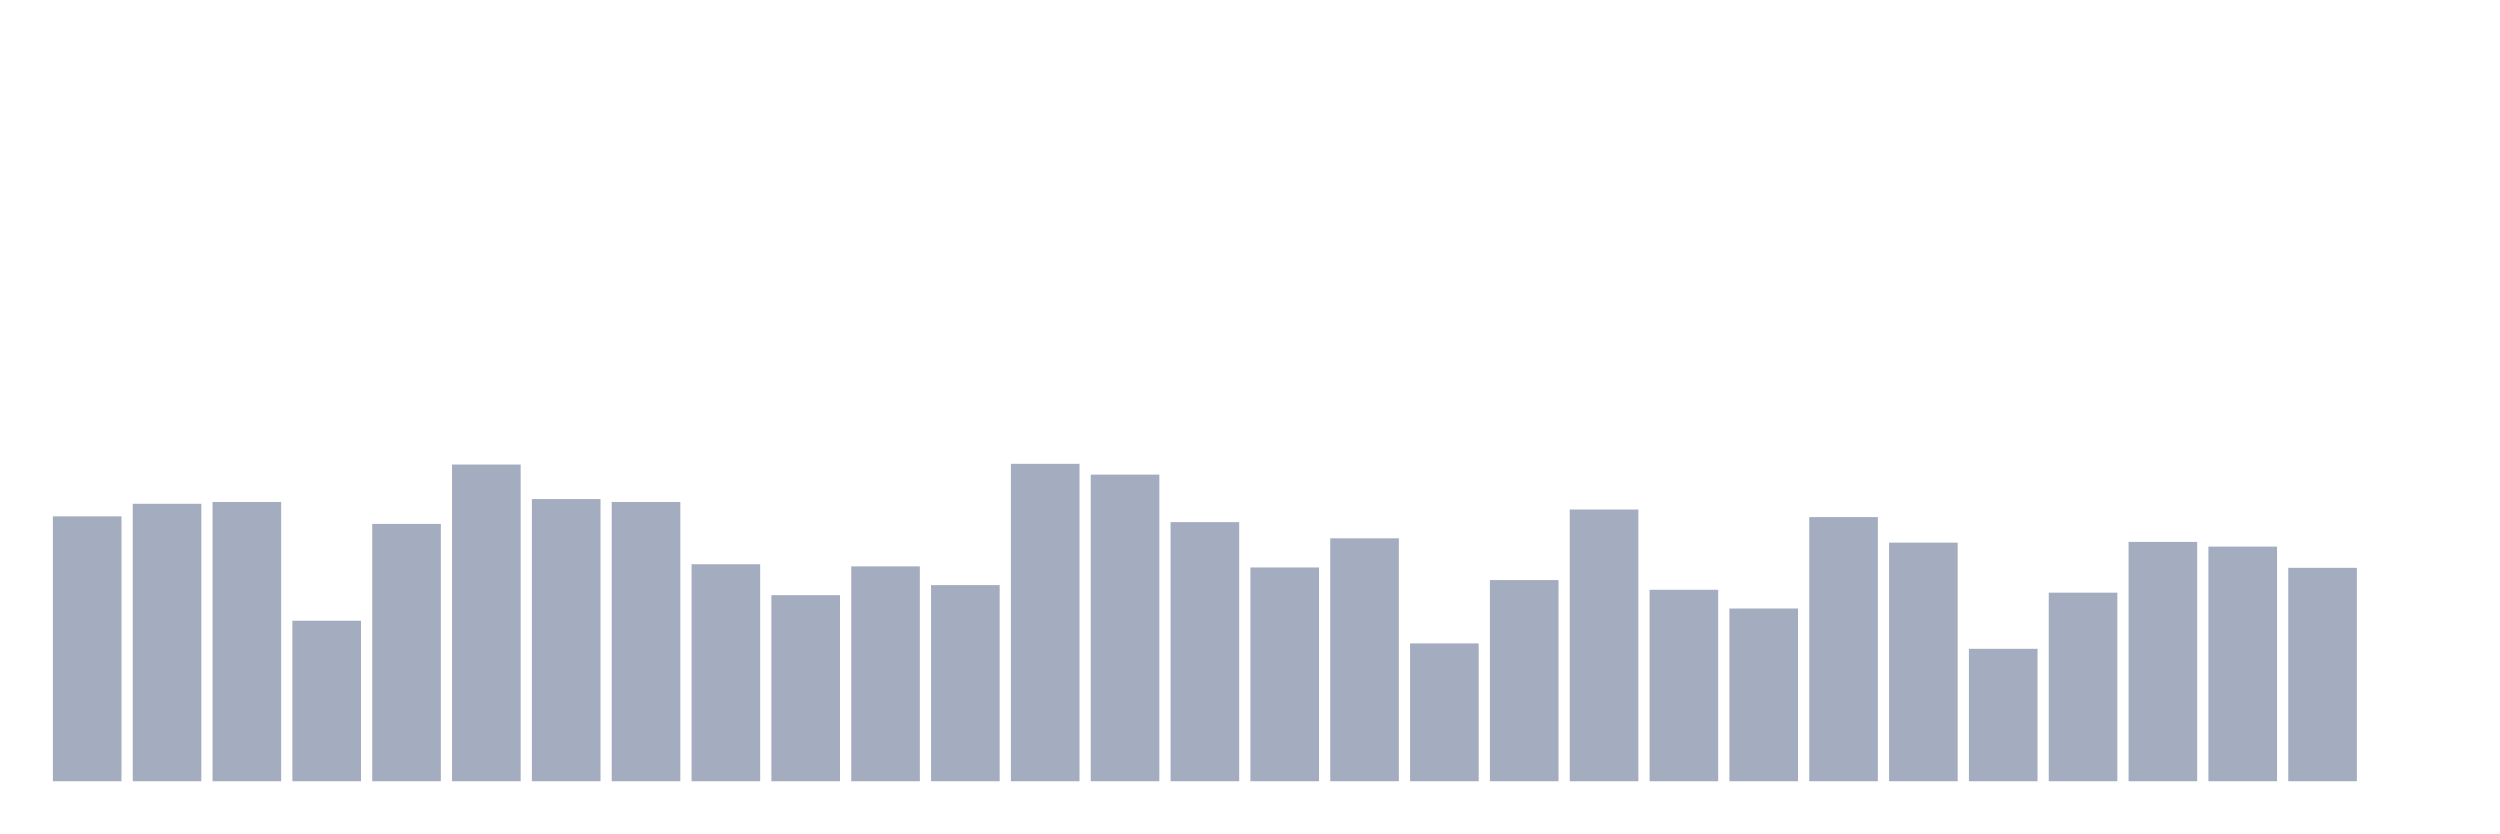
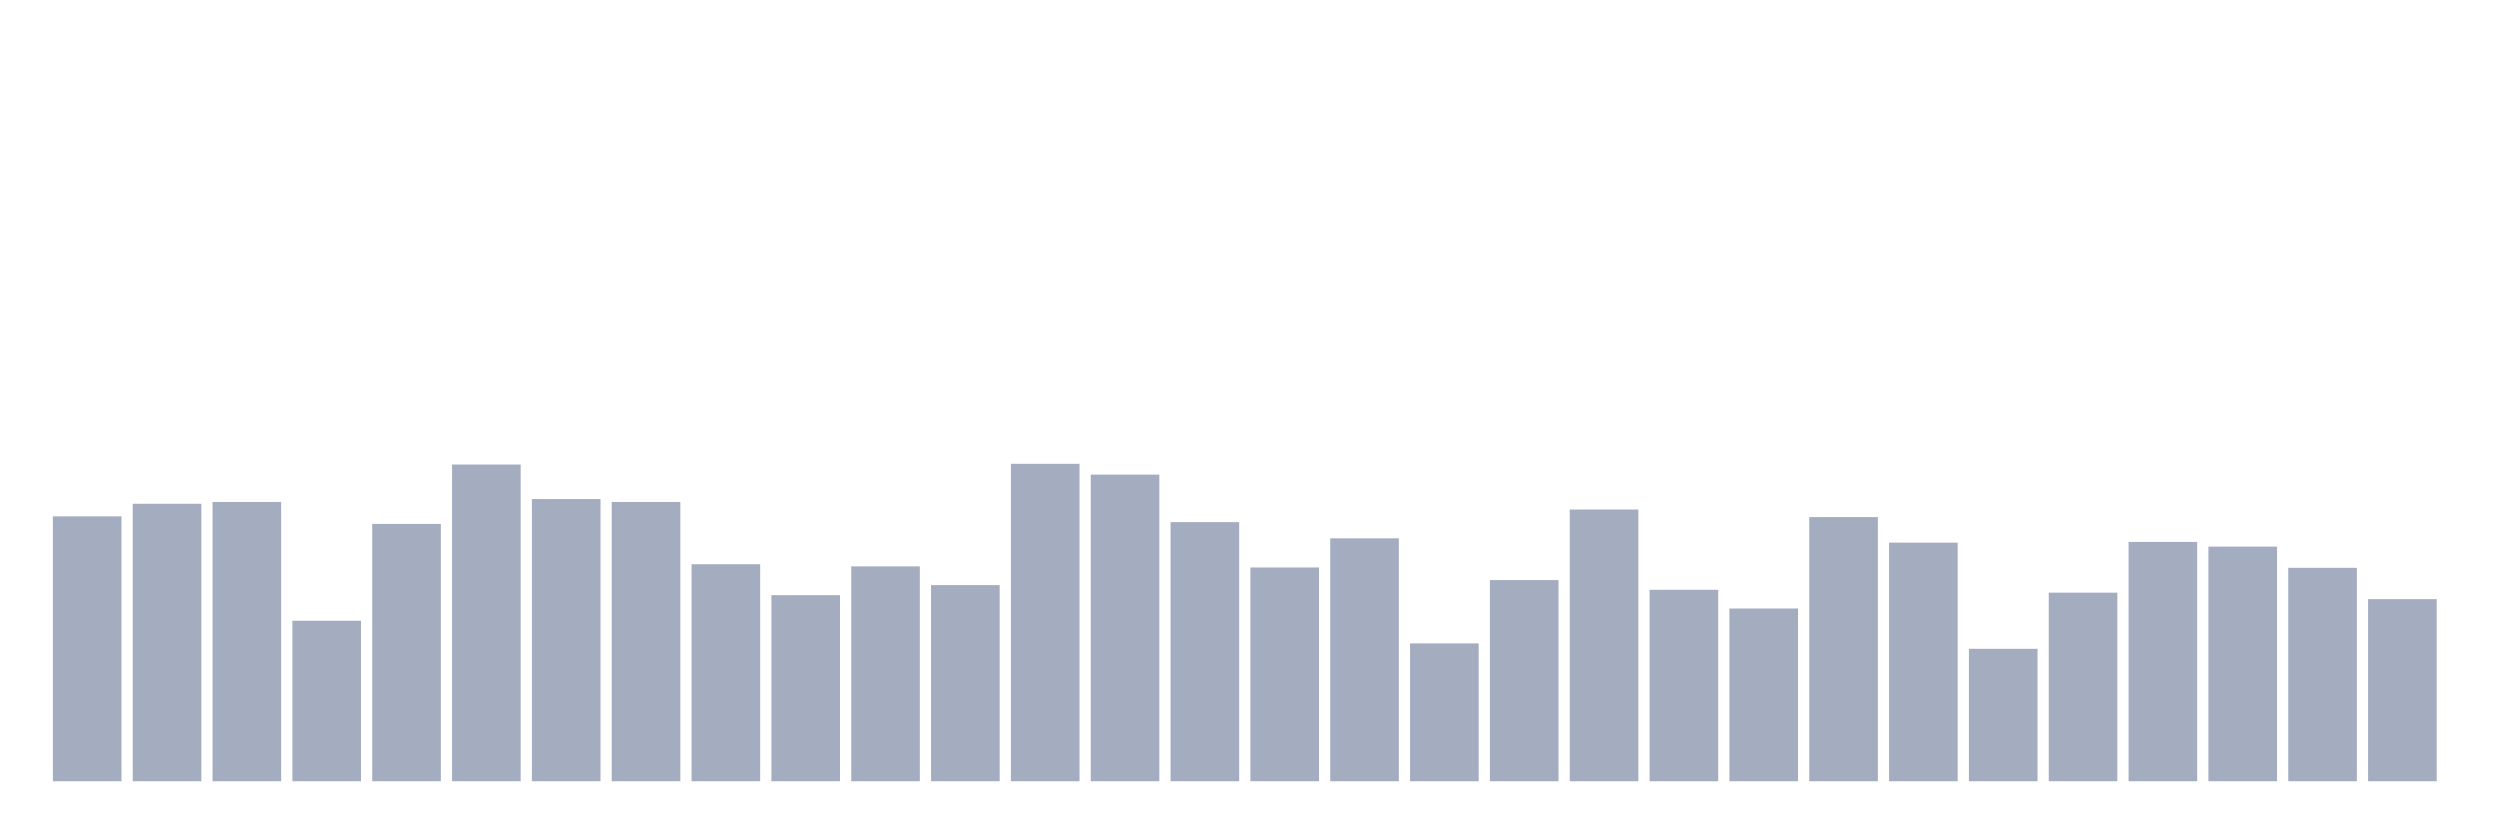
<svg xmlns="http://www.w3.org/2000/svg" viewBox="0 0 480 160">
  <g transform="translate(10,10)">
    <rect class="bar" x="0.153" width="13.175" y="89.141" height="50.859" fill="rgb(164,173,192)" />
    <rect class="bar" x="15.482" width="13.175" y="86.723" height="53.277" fill="rgb(164,173,192)" />
    <rect class="bar" x="30.81" width="13.175" y="86.377" height="53.623" fill="rgb(164,173,192)" />
    <rect class="bar" x="46.138" width="13.175" y="109.181" height="30.819" fill="rgb(164,173,192)" />
    <rect class="bar" x="61.466" width="13.175" y="90.592" height="49.408" fill="rgb(164,173,192)" />
    <rect class="bar" x="76.794" width="13.175" y="79.191" height="60.809" fill="rgb(164,173,192)" />
    <rect class="bar" x="92.123" width="13.175" y="85.824" height="54.176" fill="rgb(164,173,192)" />
    <rect class="bar" x="107.451" width="13.175" y="86.377" height="53.623" fill="rgb(164,173,192)" />
    <rect class="bar" x="122.779" width="13.175" y="98.332" height="41.668" fill="rgb(164,173,192)" />
    <rect class="bar" x="138.107" width="13.175" y="104.274" height="35.726" fill="rgb(164,173,192)" />
    <rect class="bar" x="153.436" width="13.175" y="98.746" height="41.254" fill="rgb(164,173,192)" />
    <rect class="bar" x="168.764" width="13.175" y="102.34" height="37.66" fill="rgb(164,173,192)" />
    <rect class="bar" x="184.092" width="13.175" y="79.052" height="60.948" fill="rgb(164,173,192)" />
    <rect class="bar" x="199.42" width="13.175" y="81.125" height="58.875" fill="rgb(164,173,192)" />
    <rect class="bar" x="214.748" width="13.175" y="90.247" height="49.753" fill="rgb(164,173,192)" />
    <rect class="bar" x="230.077" width="13.175" y="98.954" height="41.046" fill="rgb(164,173,192)" />
    <rect class="bar" x="245.405" width="13.175" y="93.356" height="46.644" fill="rgb(164,173,192)" />
    <rect class="bar" x="260.733" width="13.175" y="113.534" height="26.466" fill="rgb(164,173,192)" />
    <rect class="bar" x="276.061" width="13.175" y="101.372" height="38.628" fill="rgb(164,173,192)" />
    <rect class="bar" x="291.39" width="13.175" y="87.828" height="52.172" fill="rgb(164,173,192)" />
    <rect class="bar" x="306.718" width="13.175" y="103.238" height="36.762" fill="rgb(164,173,192)" />
    <rect class="bar" x="322.046" width="13.175" y="106.831" height="33.169" fill="rgb(164,173,192)" />
    <rect class="bar" x="337.374" width="13.175" y="89.279" height="50.721" fill="rgb(164,173,192)" />
    <rect class="bar" x="352.702" width="13.175" y="94.186" height="45.814" fill="rgb(164,173,192)" />
    <rect class="bar" x="368.031" width="13.175" y="114.571" height="25.429" fill="rgb(164,173,192)" />
    <rect class="bar" x="383.359" width="13.175" y="103.791" height="36.209" fill="rgb(164,173,192)" />
    <rect class="bar" x="398.687" width="13.175" y="94.047" height="45.953" fill="rgb(164,173,192)" />
    <rect class="bar" x="414.015" width="13.175" y="94.946" height="45.054" fill="rgb(164,173,192)" />
    <rect class="bar" x="429.344" width="13.175" y="99.023" height="40.977" fill="rgb(164,173,192)" />
-     <rect class="bar" x="444.672" width="13.175" y="140" height="0" fill="rgb(164,173,192)" />
+     <rect class="bar" x="444.672" width="13.175" y="105.035" height="34.965" fill="rgb(164,173,192)" />
  </g>
</svg>
